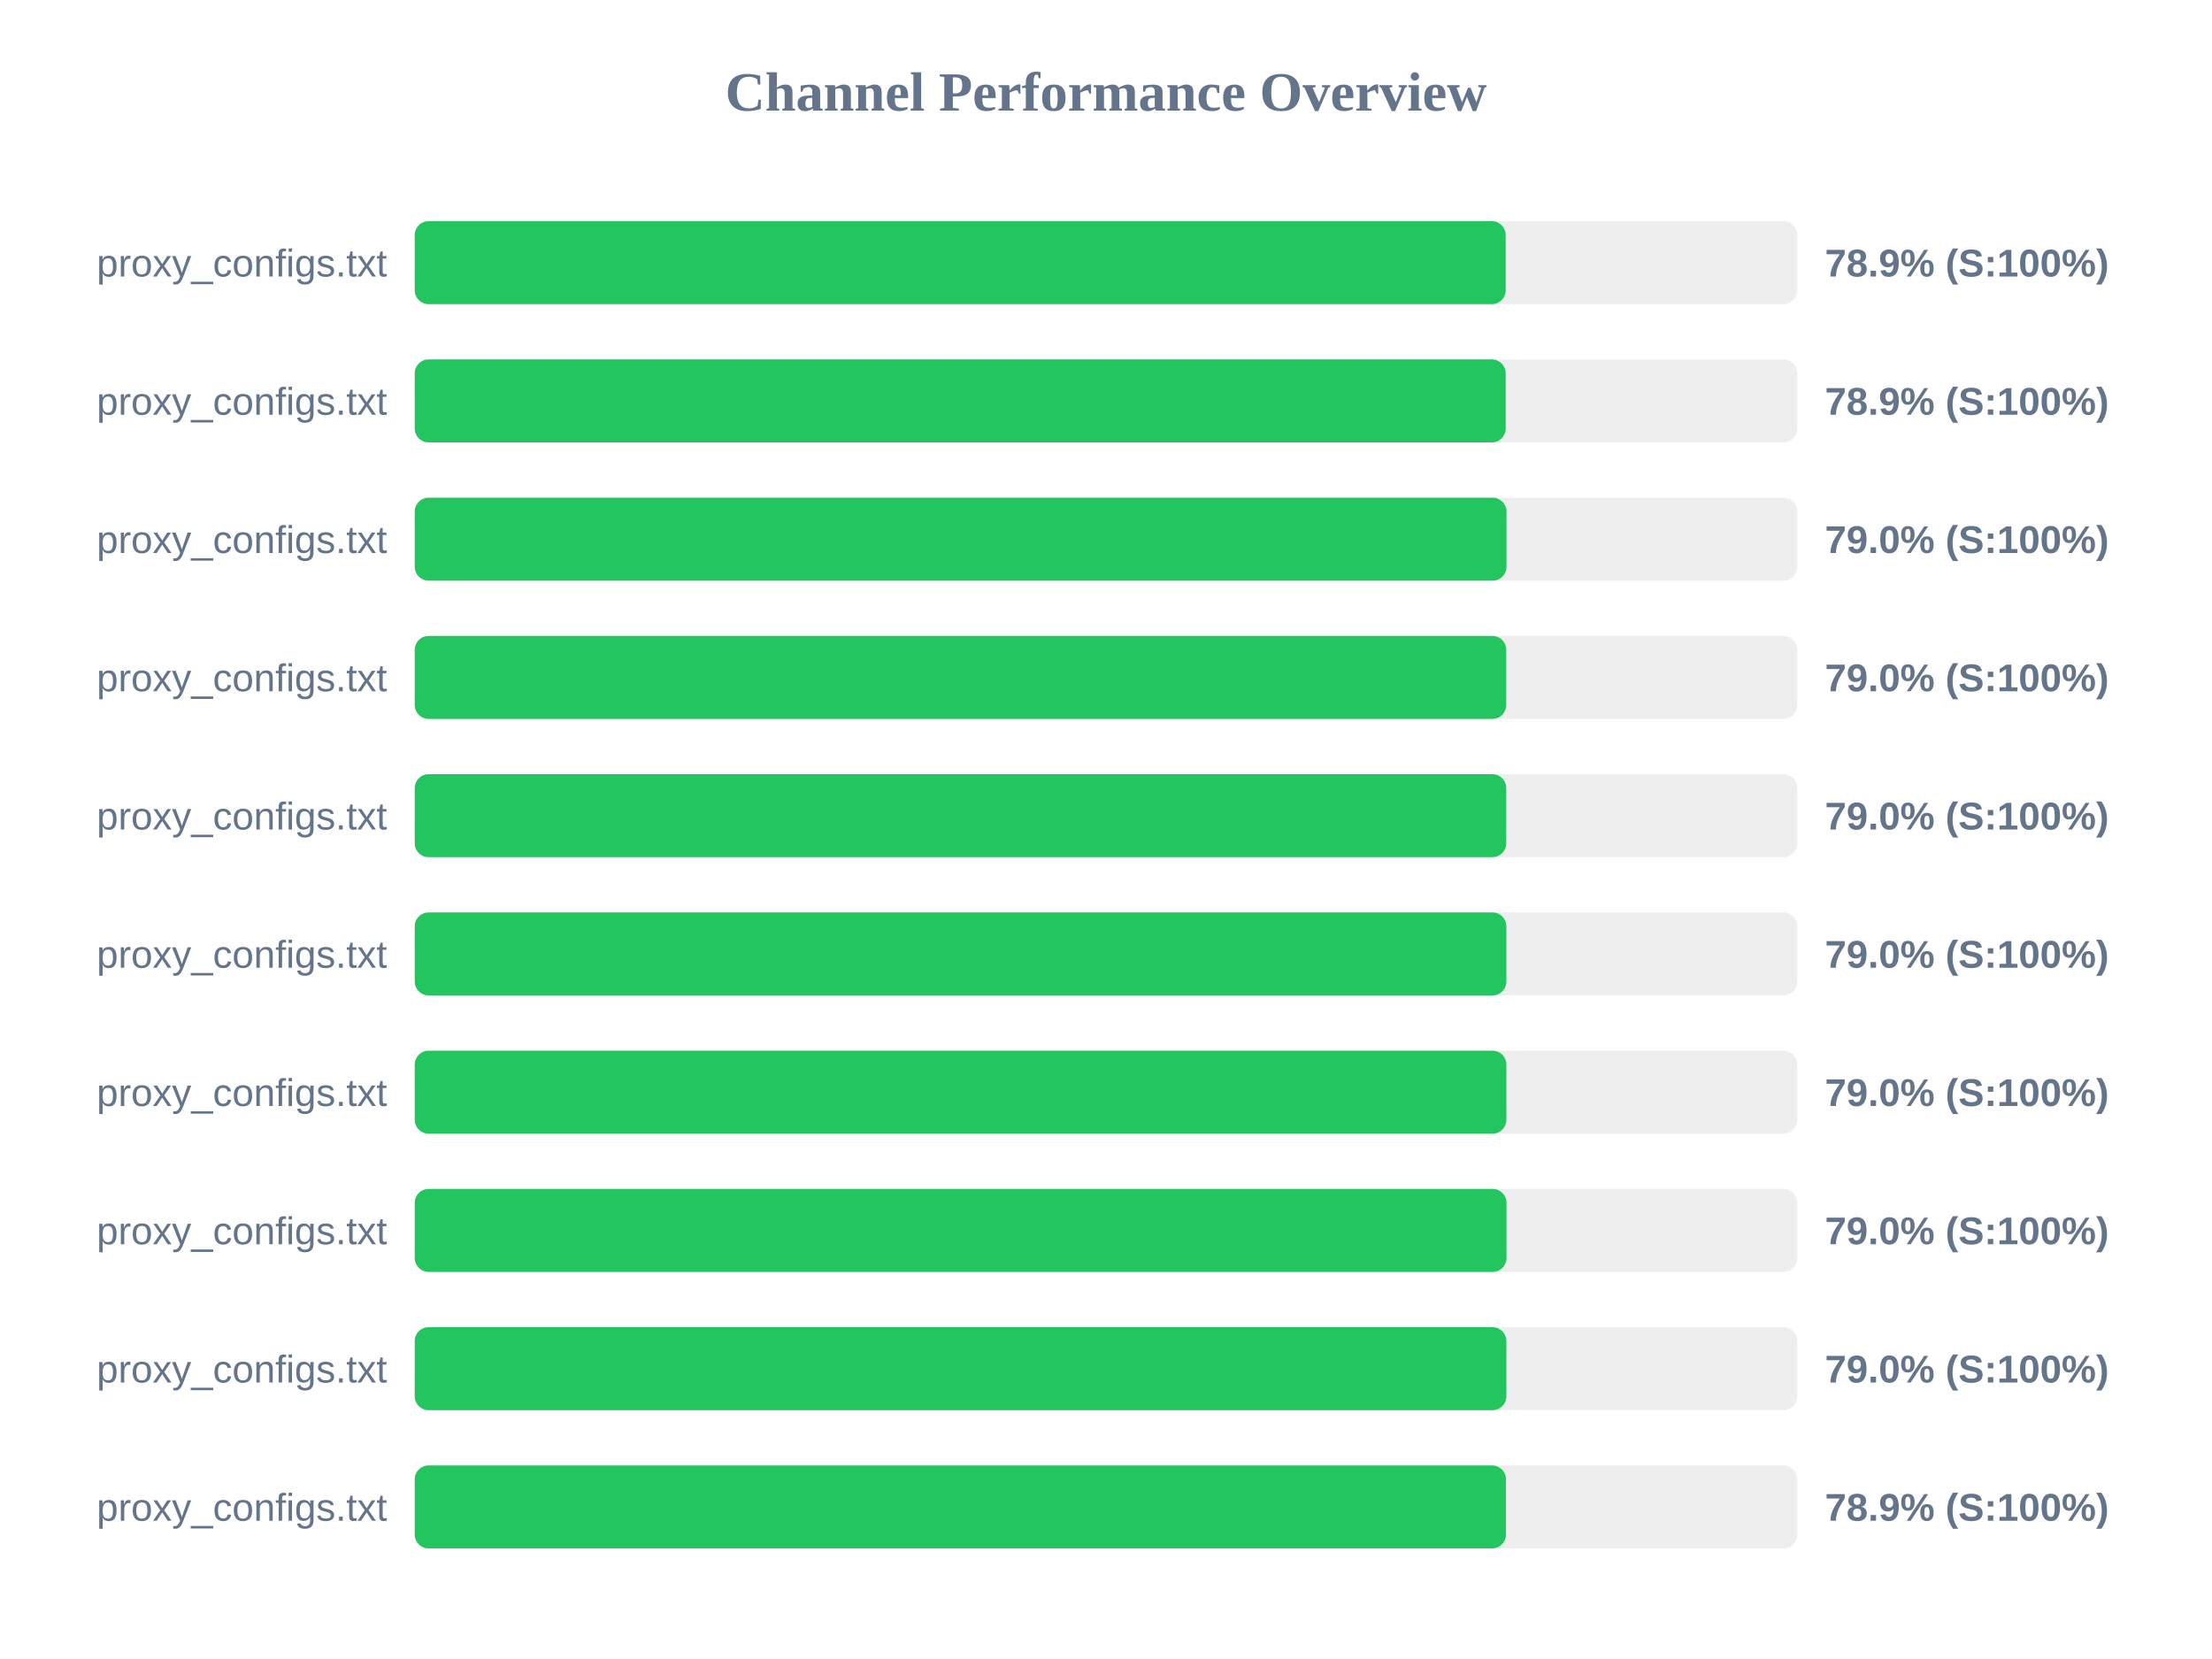
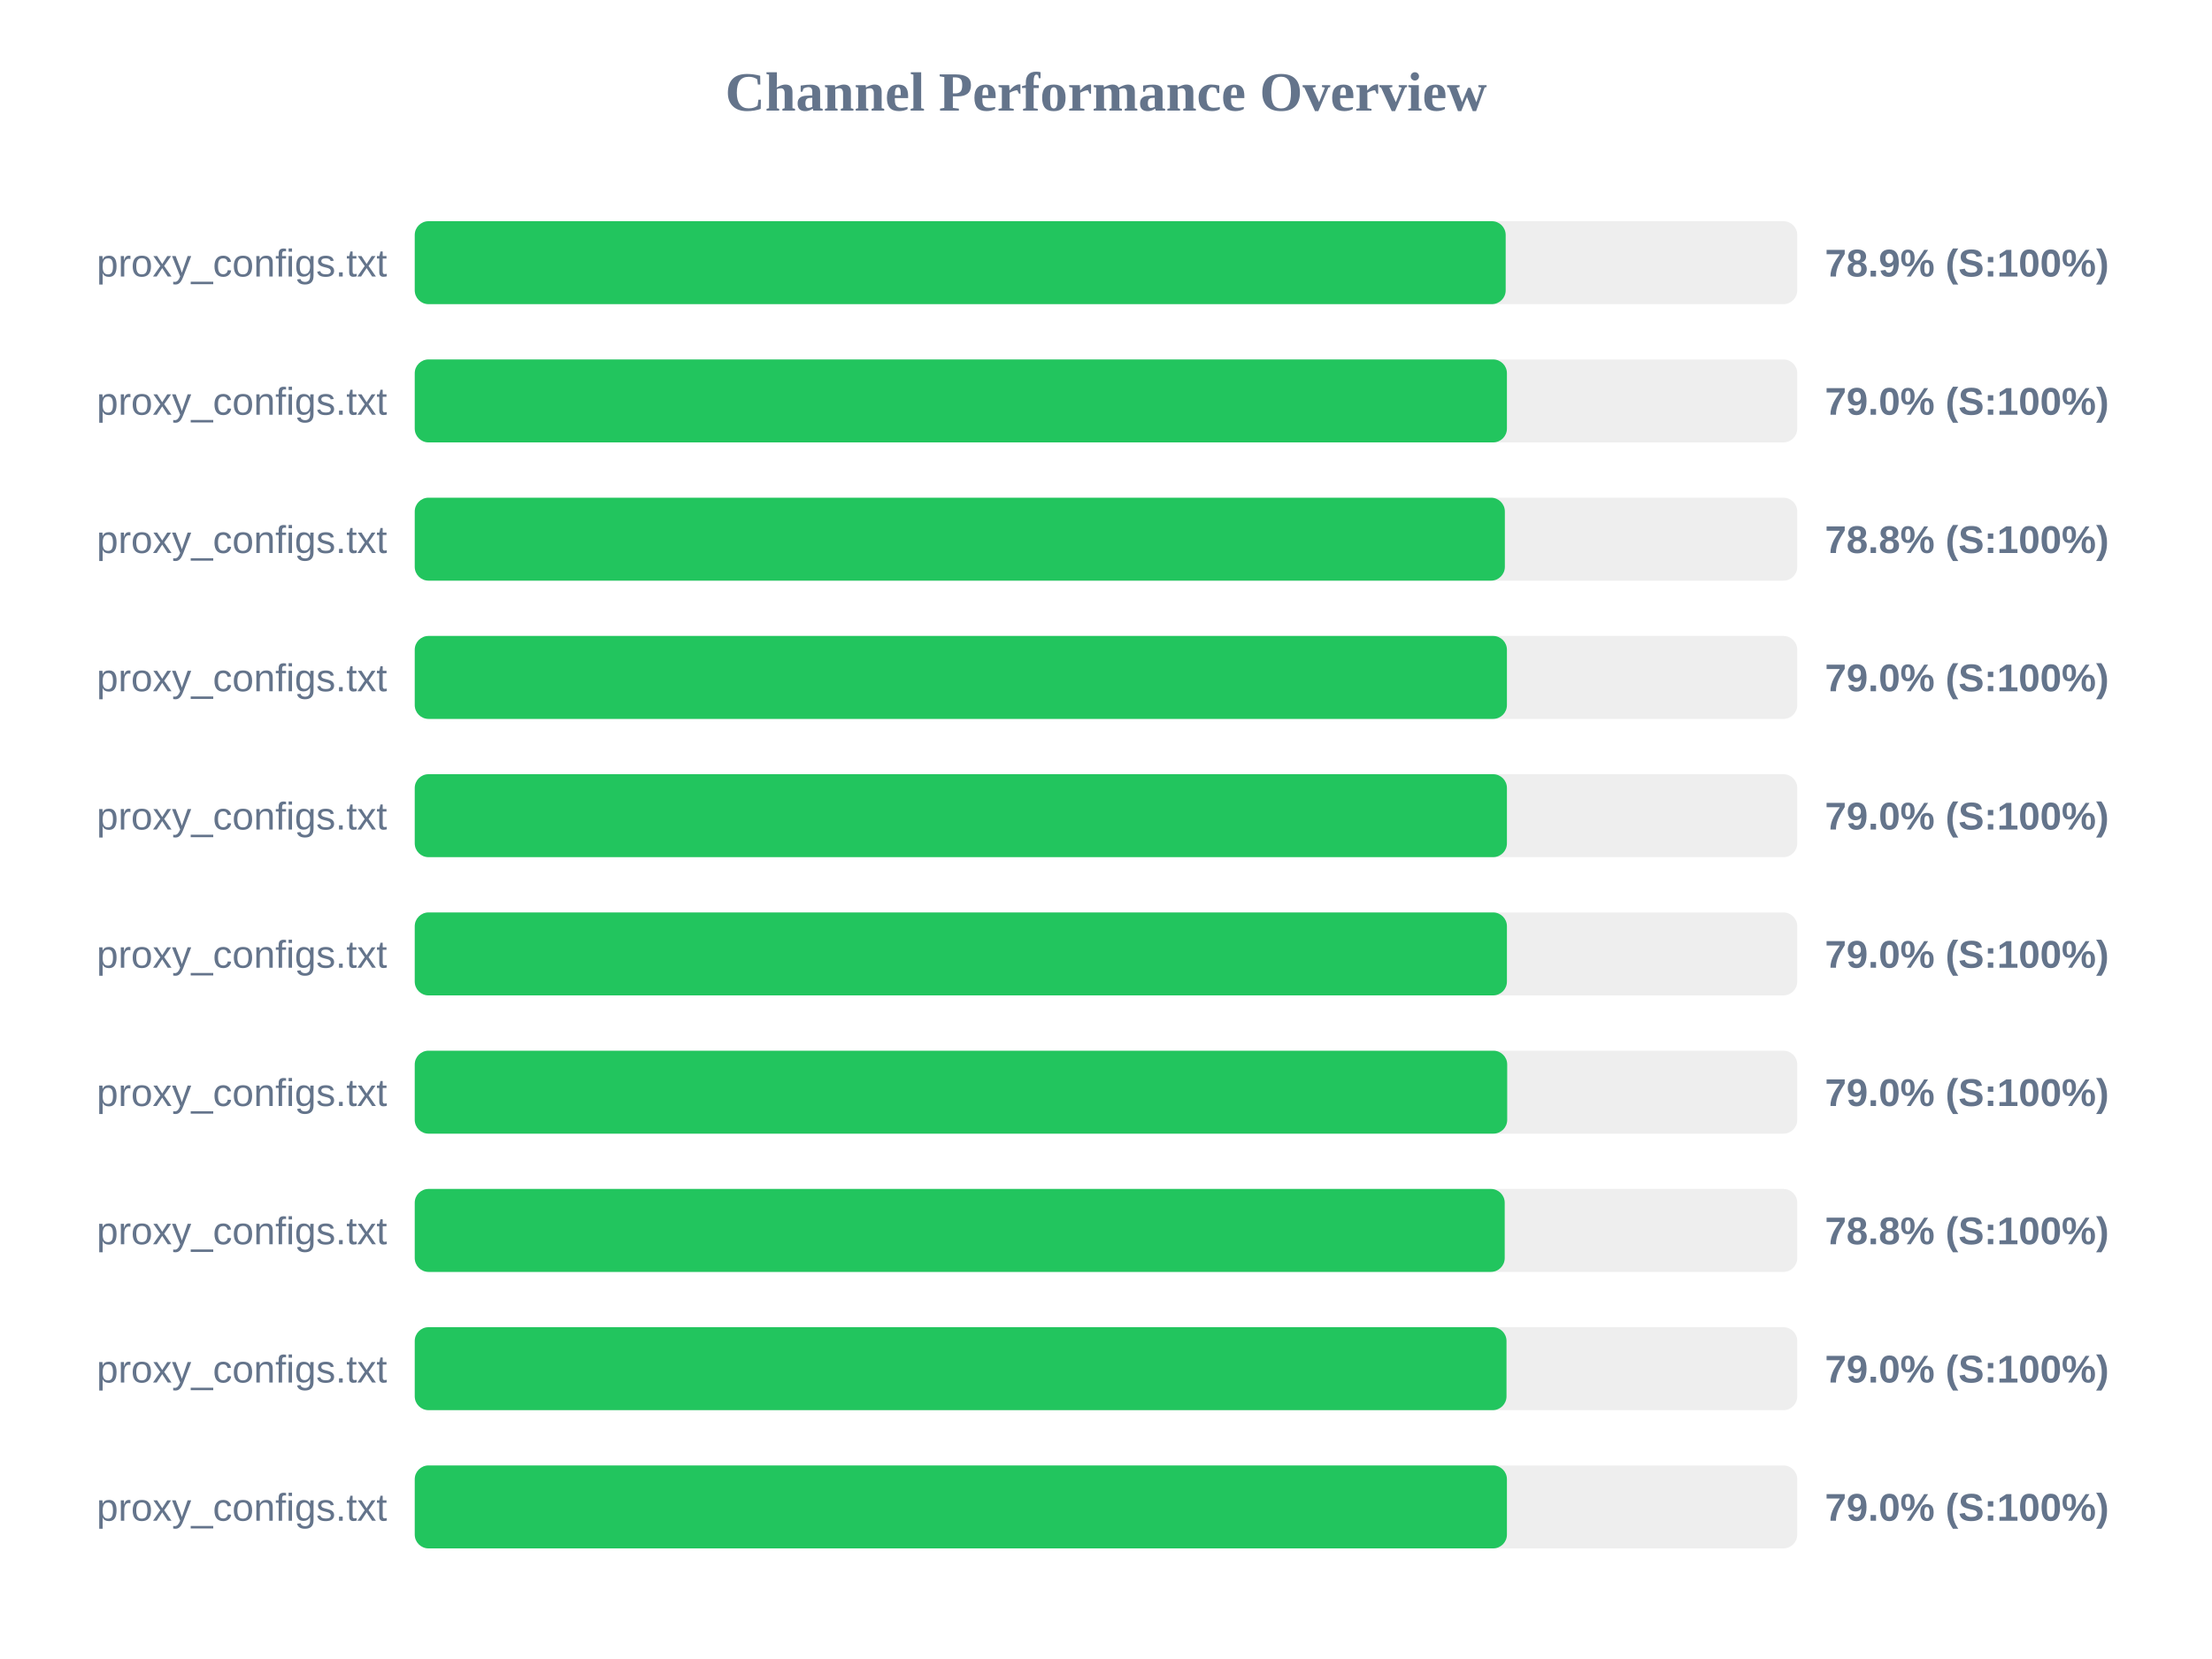
<svg xmlns="http://www.w3.org/2000/svg" width="800" height="600" version="1.1">
  <style>
        .row { font: 14px Arial; fill: #64748b; }
        .score { font: bold 14px Arial; fill: #64748b; }
    </style>
  <text x="400" y="40" text-anchor="middle" font-size="20px" font-weight="bold" fill="#64748b">Channel Performance Overview</text>
  <rect x="150" y="80" width="500" height="30" fill="#eee" rx="5" />
  <rect x="150" y="80" width="394.55" height="30" fill="#22c55e" rx="5" />
  <text x="140" y="100" text-anchor="end" class="row">proxy_configs.txt</text>
  <text x="660" y="100" text-anchor="start" class="score">78.9% (S:100%)</text>
  <rect x="150" y="130" width="500" height="30" fill="#eee" rx="5" />
-   <rect x="150" y="130" width="394.55" height="30" fill="#22c55e" rx="5" />
+   <rect x="150" y="130" width="395.0" height="30" fill="#22c55e" rx="5" />
  <text x="140" y="150" text-anchor="end" class="row">proxy_configs.txt</text>
-   <text x="660" y="150" text-anchor="start" class="score">78.9% (S:100%)</text>
+   <text x="660" y="150" text-anchor="start" class="score">79.0% (S:100%)</text>
  <rect x="150" y="180" width="500" height="30" fill="#eee" rx="5" />
-   <rect x="150" y="180" width="394.85" height="30" fill="#22c55e" rx="5" />
+   <rect x="150" y="180" width="394.25" height="30" fill="#22c55e" rx="5" />
  <text x="140" y="200" text-anchor="end" class="row">proxy_configs.txt</text>
-   <text x="660" y="200" text-anchor="start" class="score">79.0% (S:100%)</text>
+   <text x="660" y="200" text-anchor="start" class="score">78.8% (S:100%)</text>
  <rect x="150" y="230" width="500" height="30" fill="#eee" rx="5" />
-   <rect x="150" y="230" width="394.75" height="30" fill="#22c55e" rx="5" />
+   <rect x="150" y="230" width="395.0" height="30" fill="#22c55e" rx="5" />
  <text x="140" y="250" text-anchor="end" class="row">proxy_configs.txt</text>
  <text x="660" y="250" text-anchor="start" class="score">79.0% (S:100%)</text>
  <rect x="150" y="280" width="500" height="30" fill="#eee" rx="5" />
-   <rect x="150" y="280" width="394.75" height="30" fill="#22c55e" rx="5" />
+   <rect x="150" y="280" width="395.0" height="30" fill="#22c55e" rx="5" />
  <text x="140" y="300" text-anchor="end" class="row">proxy_configs.txt</text>
  <text x="660" y="300" text-anchor="start" class="score">79.0% (S:100%)</text>
  <rect x="150" y="330" width="500" height="30" fill="#eee" rx="5" />
-   <rect x="150" y="330" width="394.8" height="30" fill="#22c55e" rx="5" />
+   <rect x="150" y="330" width="395.0" height="30" fill="#22c55e" rx="5" />
  <text x="140" y="350" text-anchor="end" class="row">proxy_configs.txt</text>
  <text x="660" y="350" text-anchor="start" class="score">79.0% (S:100%)</text>
  <rect x="150" y="380" width="500" height="30" fill="#eee" rx="5" />
-   <rect x="150" y="380" width="394.8" height="30" fill="#22c55e" rx="5" />
+   <rect x="150" y="380" width="395.1" height="30" fill="#22c55e" rx="5" />
  <text x="140" y="400" text-anchor="end" class="row">proxy_configs.txt</text>
  <text x="660" y="400" text-anchor="start" class="score">79.0% (S:100%)</text>
  <rect x="150" y="430" width="500" height="30" fill="#eee" rx="5" />
-   <rect x="150" y="430" width="394.85" height="30" fill="#22c55e" rx="5" />
+   <rect x="150" y="430" width="394.2" height="30" fill="#22c55e" rx="5" />
  <text x="140" y="450" text-anchor="end" class="row">proxy_configs.txt</text>
-   <text x="660" y="450" text-anchor="start" class="score">79.0% (S:100%)</text>
+   <text x="660" y="450" text-anchor="start" class="score">78.8% (S:100%)</text>
  <rect x="150" y="480" width="500" height="30" fill="#eee" rx="5" />
-   <rect x="150" y="480" width="394.8" height="30" fill="#22c55e" rx="5" />
+   <rect x="150" y="480" width="394.85" height="30" fill="#22c55e" rx="5" />
  <text x="140" y="500" text-anchor="end" class="row">proxy_configs.txt</text>
  <text x="660" y="500" text-anchor="start" class="score">79.0% (S:100%)</text>
  <rect x="150" y="530" width="500" height="30" fill="#eee" rx="5" />
-   <rect x="150" y="530" width="394.65" height="30" fill="#22c55e" rx="5" />
+   <rect x="150" y="530" width="395.0" height="30" fill="#22c55e" rx="5" />
  <text x="140" y="550" text-anchor="end" class="row">proxy_configs.txt</text>
-   <text x="660" y="550" text-anchor="start" class="score">78.9% (S:100%)</text>
+   <text x="660" y="550" text-anchor="start" class="score">79.0% (S:100%)</text>
</svg>
